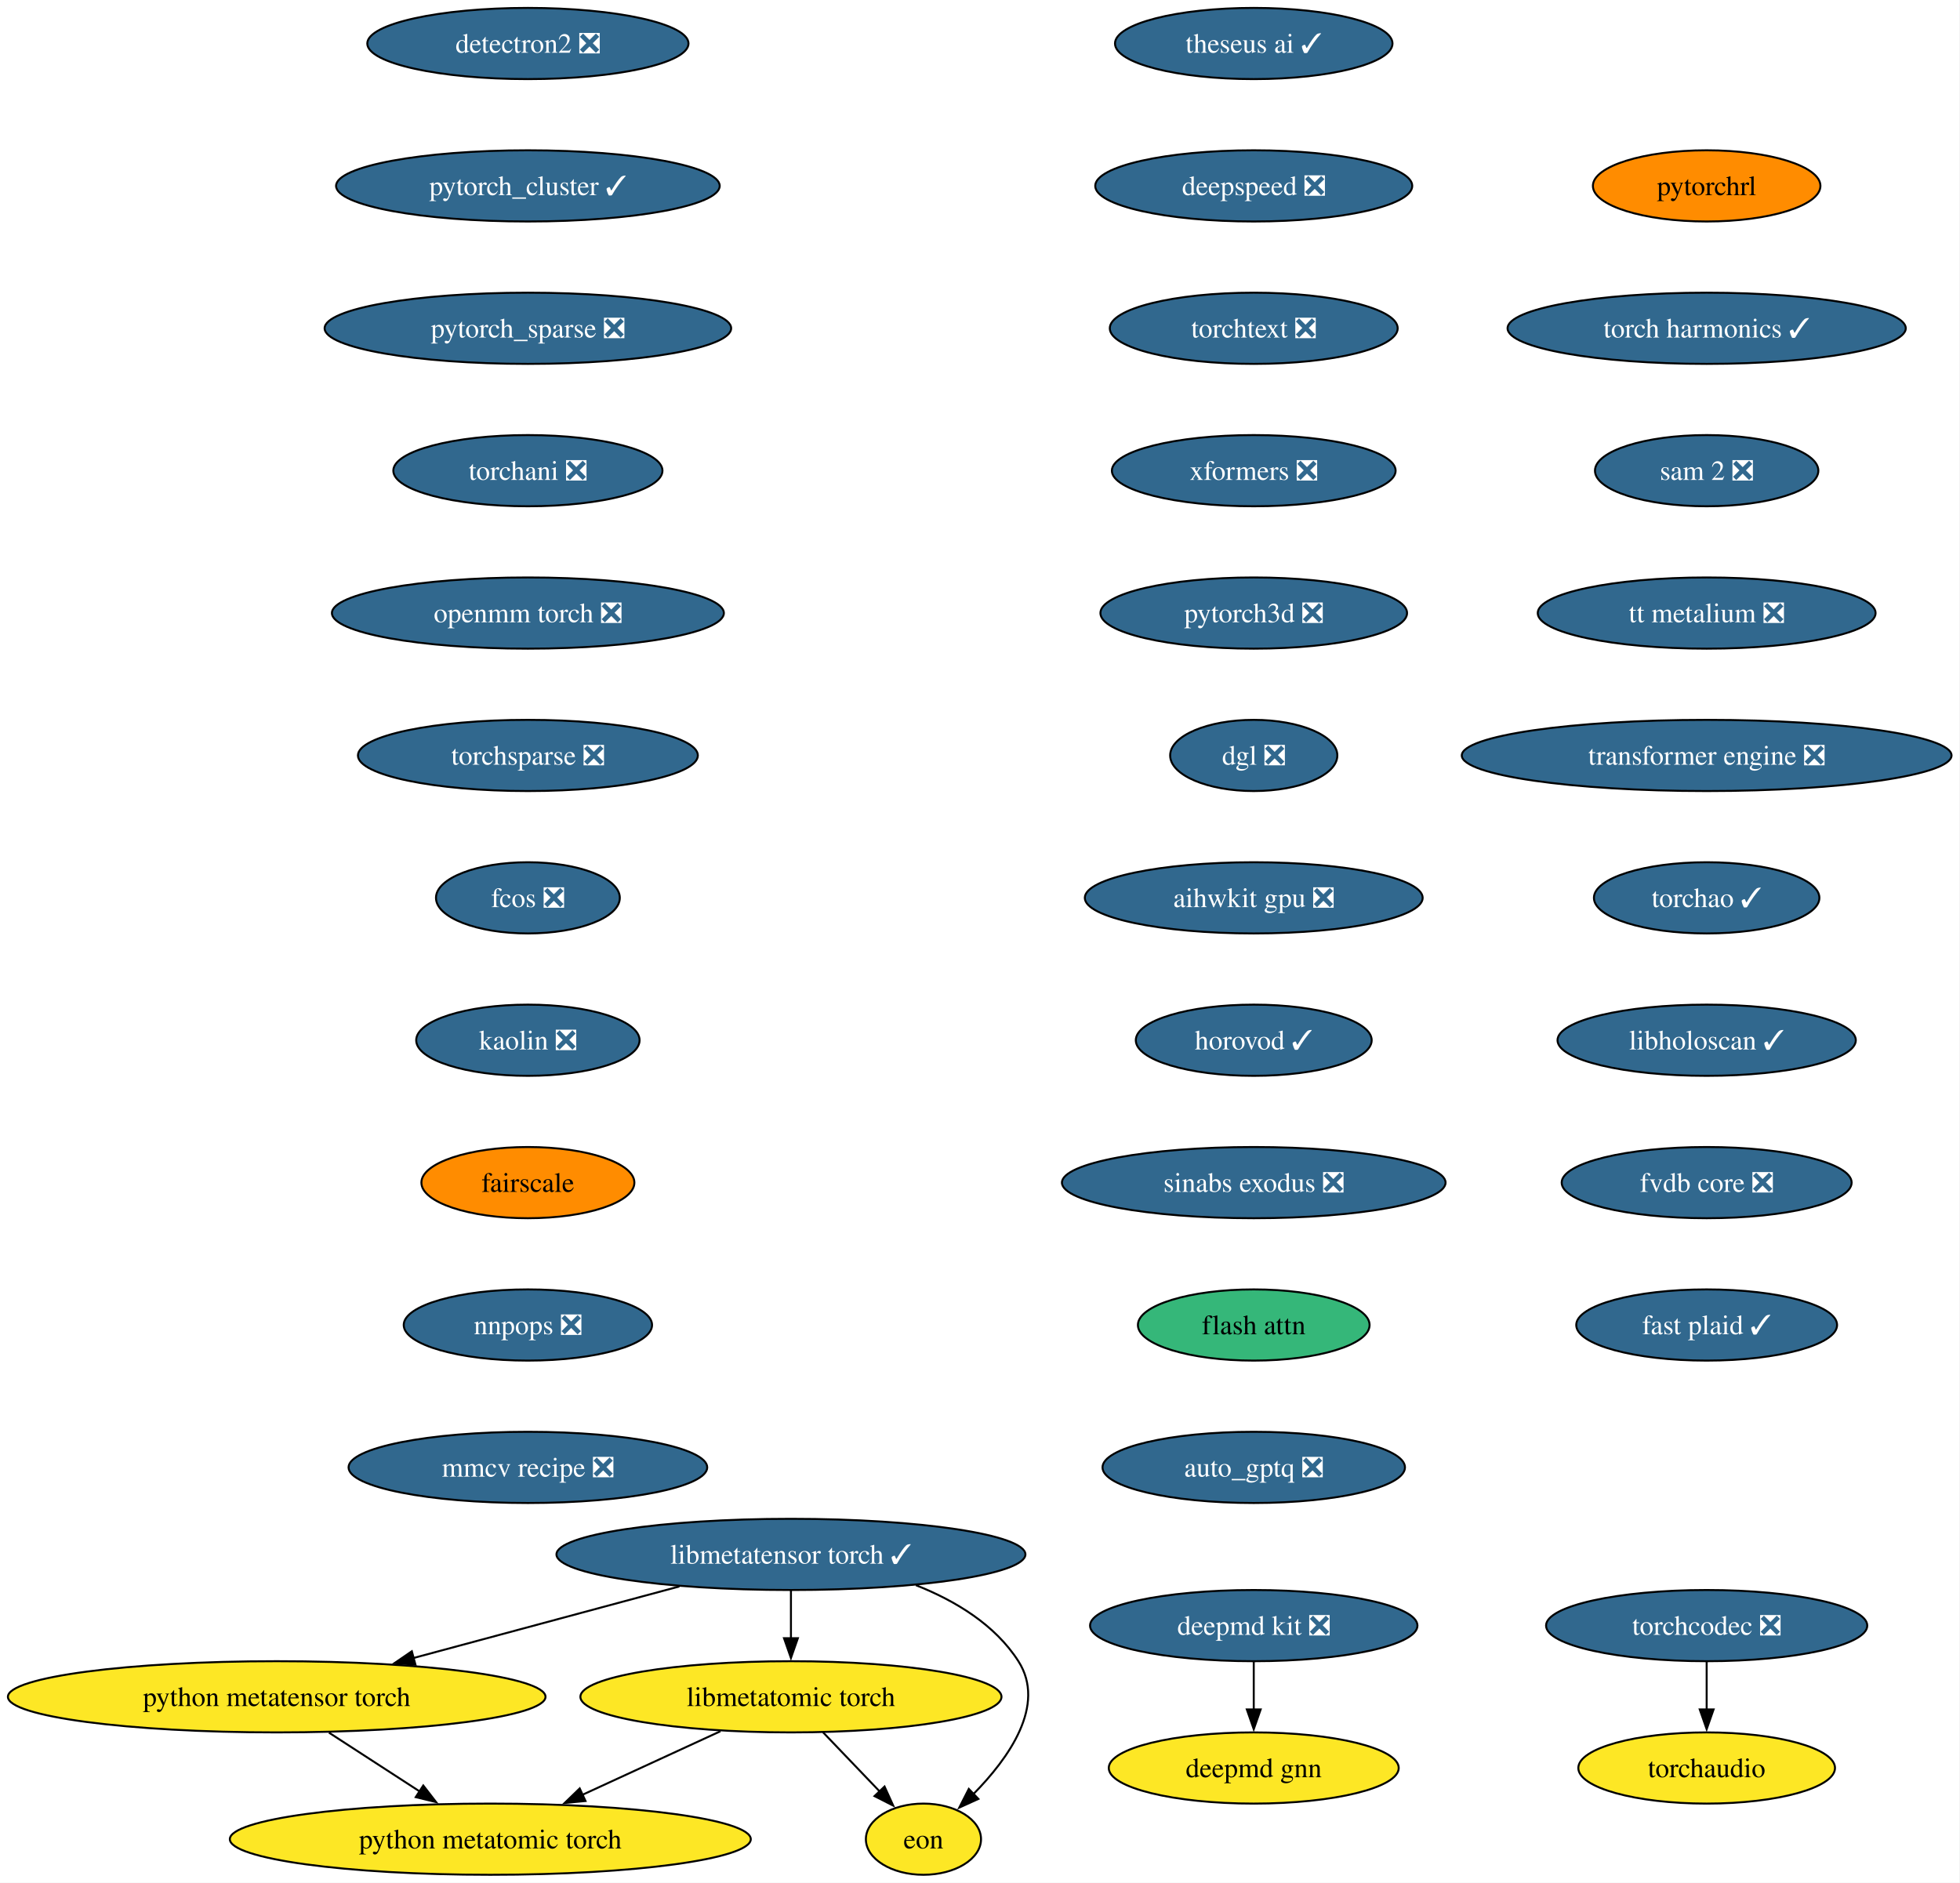
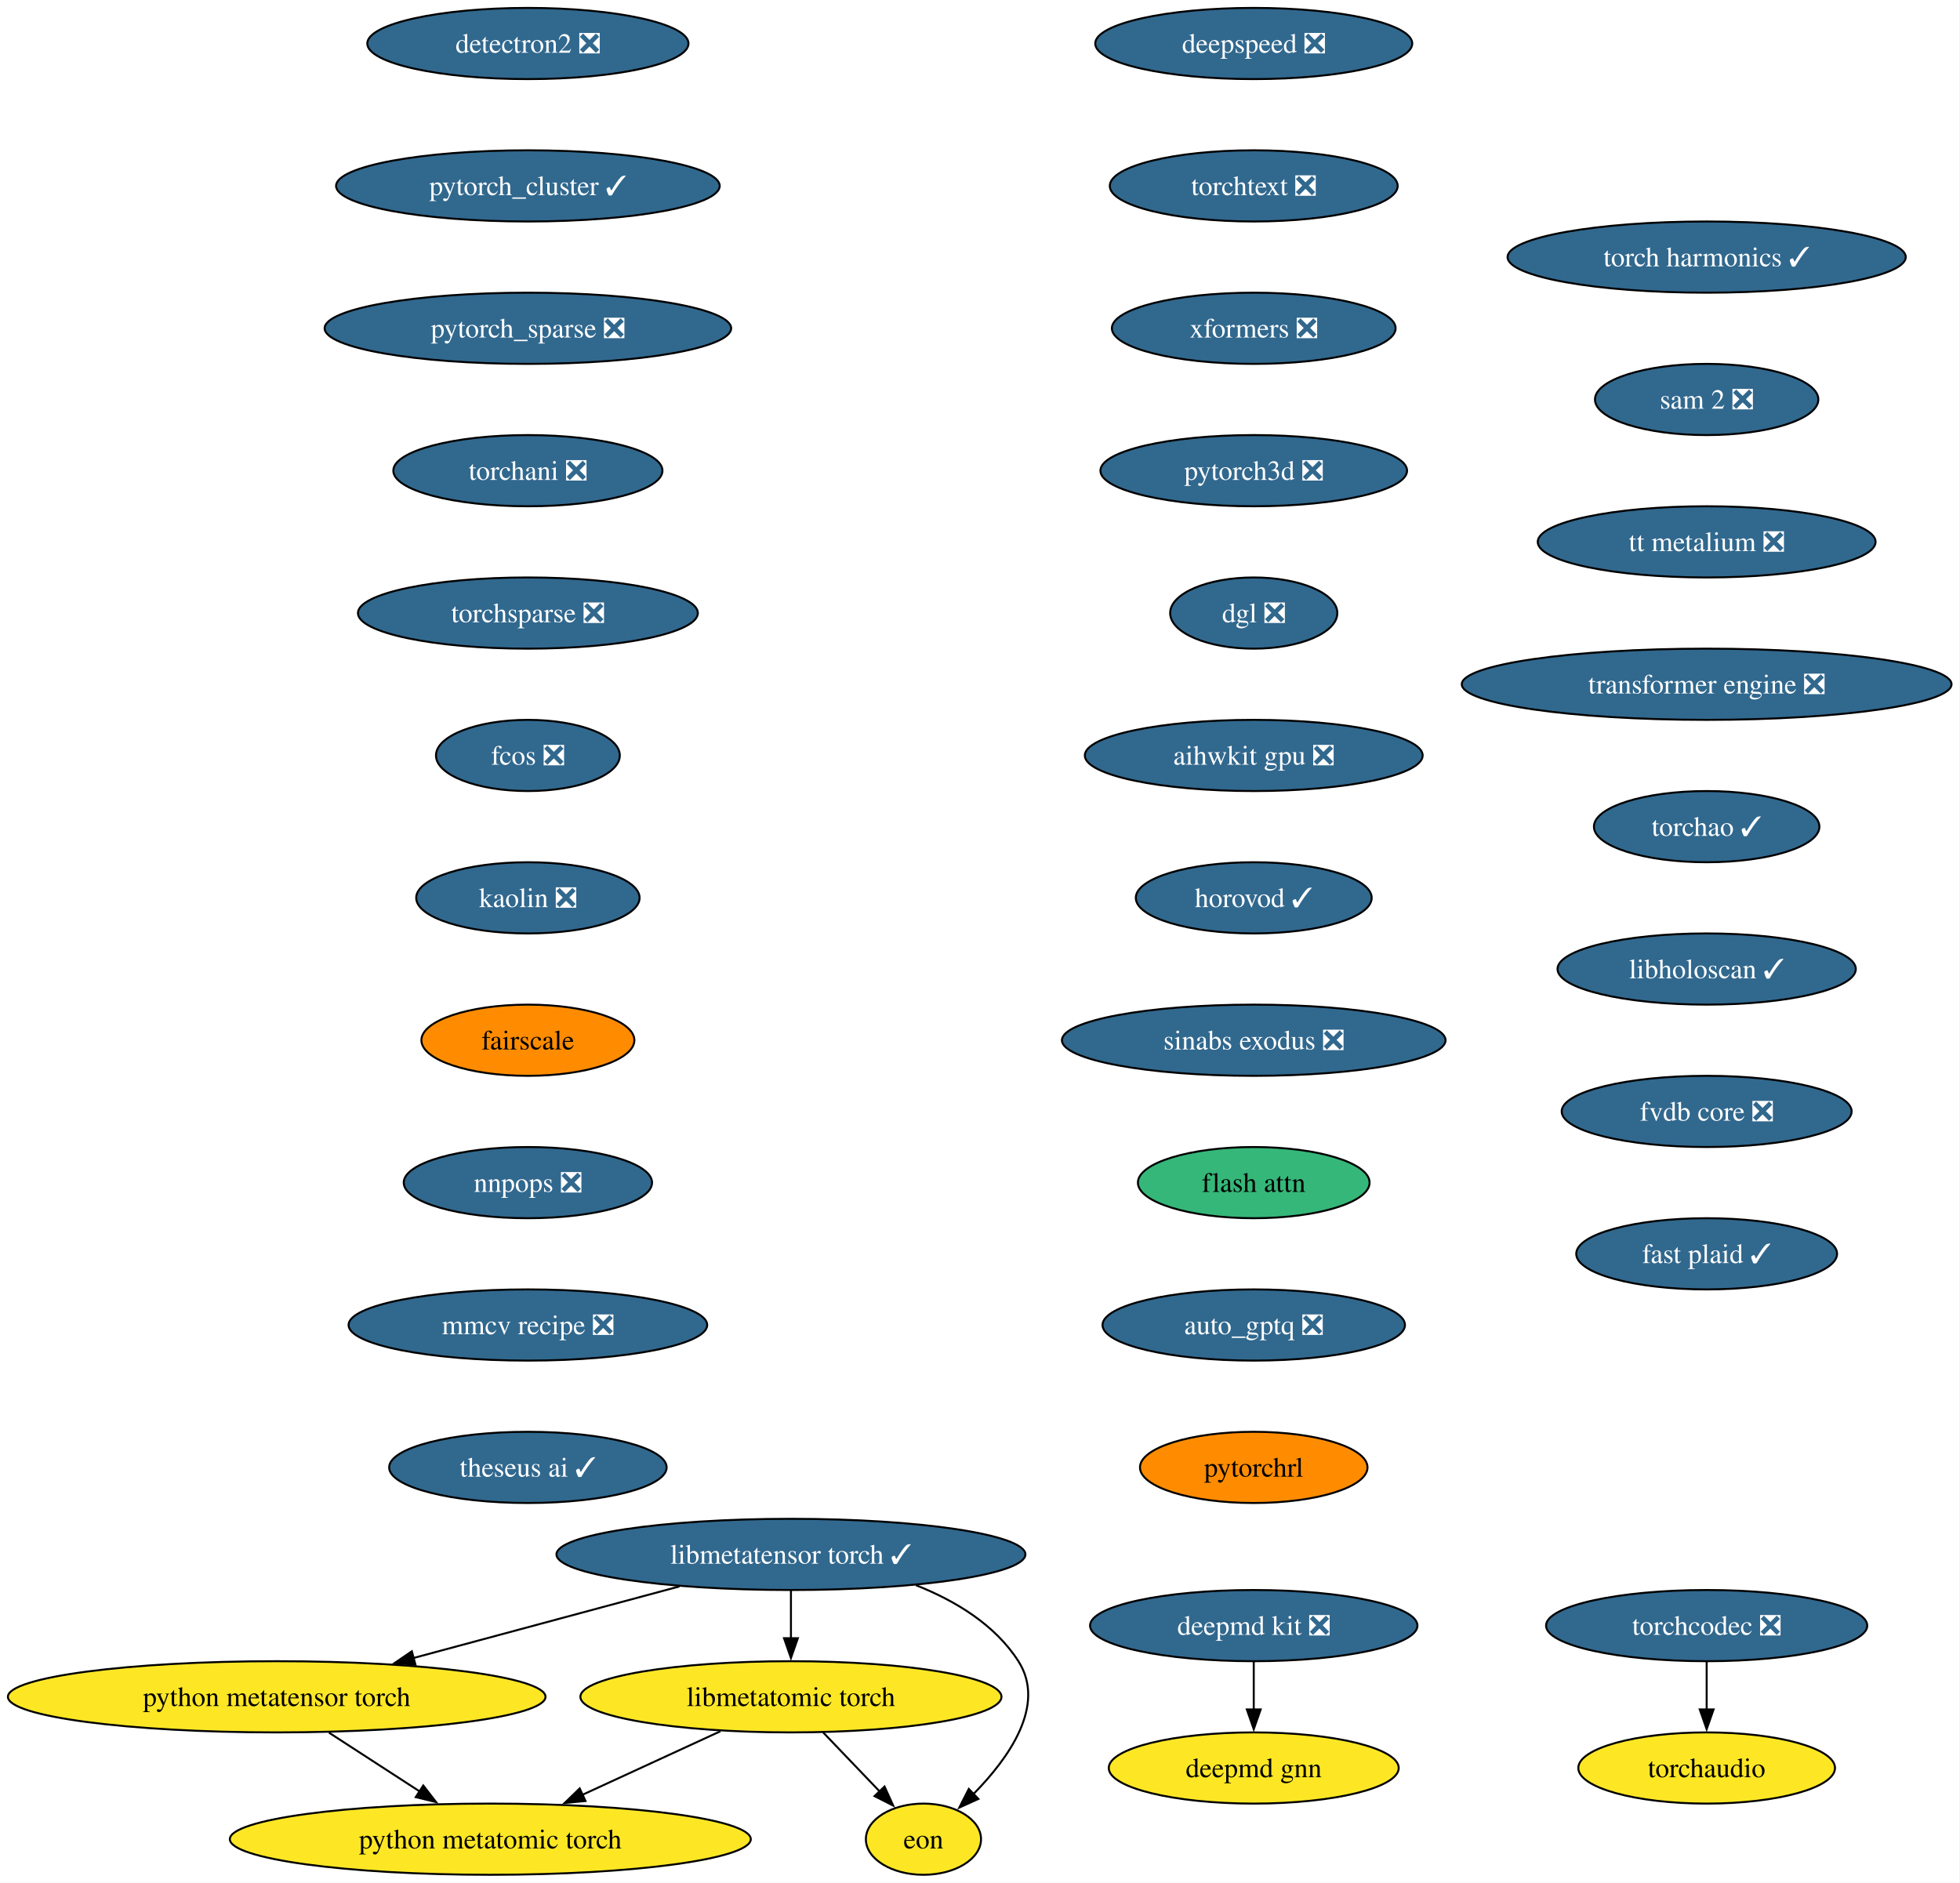
<svg xmlns="http://www.w3.org/2000/svg" xmlns:xlink="http://www.w3.org/1999/xlink" width="991pt" height="952pt" viewBox="0.00 0.00 991.00 952.00">
  <g id="graph0" class="graph" transform="scale(1 1) rotate(0) translate(4 948)">
    <polygon fill="white" stroke="none" points="-4,4 -4,-948 986.72,-948 986.72,4 -4,4" />
    <g id="node1" class="node">
      <g id="a_node1">
        <a xlink:href="https://github.com/conda-forge/deepmd-kit-feedstock/pull/134" xlink:title="deepmd kit ❎">
          <ellipse fill="#31688e" stroke="black" cx="629.91" cy="-126" rx="82.77" ry="18" />
          <text xml:space="preserve" text-anchor="middle" x="629.91" y="-121.33" font-family="Times,serif" font-size="14.00" fill="white">deepmd kit ❎</text>
        </a>
      </g>
    </g>
    <g id="node2" class="node">
      <g id="a_node2">
        <a xlink:href="https://github.com/conda-forge/deepmd-gnn-feedstock" xlink:title="deepmd gnn">
          <ellipse fill="#fde725" stroke="black" cx="629.91" cy="-54" rx="73.3" ry="18" />
          <text xml:space="preserve" text-anchor="middle" x="629.91" y="-49.33" font-family="Times,serif" font-size="14.00">deepmd gnn</text>
        </a>
      </g>
    </g>
    <g id="edge1" class="edge">
      <path fill="none" stroke="black" d="M629.91,-107.7C629.91,-100.41 629.91,-91.73 629.91,-83.54" />
      <polygon fill="black" stroke="black" points="633.41,-83.62 629.91,-73.62 626.41,-83.62 633.41,-83.62" />
    </g>
    <g id="node3" class="node">
      <g id="a_node3">
        <a xlink:href="https://github.com/conda-forge/detectron2-feedstock/pull/59" xlink:title="detectron2 ❎">
          <ellipse fill="#31688e" stroke="black" cx="262.91" cy="-926" rx="81.2" ry="18" />
          <text xml:space="preserve" text-anchor="middle" x="262.91" y="-921.33" font-family="Times,serif" font-size="14.00" fill="white">detectron2 ❎</text>
        </a>
      </g>
    </g>
    <g id="node4" class="node">
      <g id="a_node4">
        <a xlink:href="https://github.com/conda-forge/pytorch_cluster-feedstock/pull/69" xlink:title="pytorch_cluster ✓">
          <ellipse fill="#31688e" stroke="black" cx="262.91" cy="-854" rx="96.98" ry="18" />
          <text xml:space="preserve" text-anchor="middle" x="262.91" y="-849.33" font-family="Times,serif" font-size="14.00" fill="white">pytorch_cluster ✓</text>
        </a>
      </g>
    </g>
    <g id="node5" class="node">
      <g id="a_node5">
        <a xlink:href="https://github.com/conda-forge/pytorch_sparse-feedstock/pull/80" xlink:title="pytorch_sparse ❎">
          <ellipse fill="#31688e" stroke="black" cx="262.91" cy="-782" rx="102.77" ry="18" />
          <text xml:space="preserve" text-anchor="middle" x="262.91" y="-777.33" font-family="Times,serif" font-size="14.00" fill="white">pytorch_sparse ❎</text>
        </a>
      </g>
    </g>
    <g id="node6" class="node">
      <g id="a_node6">
        <a xlink:href="https://github.com/conda-forge/torchani-feedstock/pull/63" xlink:title="torchani ❎">
          <ellipse fill="#31688e" stroke="black" cx="262.91" cy="-710" rx="68.04" ry="18" />
          <text xml:space="preserve" text-anchor="middle" x="262.91" y="-705.33" font-family="Times,serif" font-size="14.00" fill="white">torchani ❎</text>
        </a>
      </g>
    </g>
    <g id="node7" class="node">
      <g id="a_node7">
-         <a xlink:href="https://github.com/conda-forge/openmm-torch-feedstock/pull/77" xlink:title="openmm torch ❎">
-           <ellipse fill="#31688e" stroke="black" cx="262.91" cy="-638" rx="99.08" ry="18" />
-           <text xml:space="preserve" text-anchor="middle" x="262.91" y="-633.33" font-family="Times,serif" font-size="14.00" fill="white">openmm torch ❎</text>
+         <a xlink:href="https://github.com/conda-forge/torchsparse-feedstock/pull/48" xlink:title="torchsparse ❎">
+           <ellipse fill="#31688e" stroke="black" cx="262.91" cy="-638" rx="85.93" ry="18" />
+           <text xml:space="preserve" text-anchor="middle" x="262.91" y="-633.33" font-family="Times,serif" font-size="14.00" fill="white">torchsparse ❎</text>
        </a>
      </g>
    </g>
    <g id="node8" class="node">
      <g id="a_node8">
-         <a xlink:href="https://github.com/conda-forge/torchsparse-feedstock/pull/48" xlink:title="torchsparse ❎">
-           <ellipse fill="#31688e" stroke="black" cx="262.91" cy="-566" rx="85.93" ry="18" />
-           <text xml:space="preserve" text-anchor="middle" x="262.91" y="-561.33" font-family="Times,serif" font-size="14.00" fill="white">torchsparse ❎</text>
+         <a xlink:href="https://github.com/conda-forge/fcos-feedstock/pull/32" xlink:title="fcos ❎">
+           <ellipse fill="#31688e" stroke="black" cx="262.91" cy="-566" rx="46.47" ry="18" />
+           <text xml:space="preserve" text-anchor="middle" x="262.91" y="-561.33" font-family="Times,serif" font-size="14.00" fill="white">fcos ❎</text>
        </a>
      </g>
    </g>
    <g id="node9" class="node">
      <g id="a_node9">
-         <a xlink:href="https://github.com/conda-forge/fcos-feedstock/pull/32" xlink:title="fcos ❎">
-           <ellipse fill="#31688e" stroke="black" cx="262.91" cy="-494" rx="46.47" ry="18" />
-           <text xml:space="preserve" text-anchor="middle" x="262.91" y="-489.32" font-family="Times,serif" font-size="14.00" fill="white">fcos ❎</text>
+         <a xlink:href="https://github.com/conda-forge/kaolin-feedstock/pull/50" xlink:title="kaolin ❎">
+           <ellipse fill="#31688e" stroke="black" cx="262.91" cy="-494" rx="56.47" ry="18" />
+           <text xml:space="preserve" text-anchor="middle" x="262.91" y="-489.32" font-family="Times,serif" font-size="14.00" fill="white">kaolin ❎</text>
        </a>
      </g>
    </g>
    <g id="node10" class="node">
      <g id="a_node10">
-         <a xlink:href="https://github.com/conda-forge/kaolin-feedstock/pull/50" xlink:title="kaolin ❎">
-           <ellipse fill="#31688e" stroke="black" cx="262.91" cy="-422" rx="56.47" ry="18" />
-           <text xml:space="preserve" text-anchor="middle" x="262.91" y="-417.32" font-family="Times,serif" font-size="14.00" fill="white">kaolin ❎</text>
+         <a xlink:href="https://github.com/conda-forge/fairscale-feedstock" xlink:title="fairscale">
+           <ellipse fill="#ff8c00" stroke="black" cx="262.91" cy="-422" rx="53.84" ry="18" />
+           <text xml:space="preserve" text-anchor="middle" x="262.91" y="-417.32" font-family="Times,serif" font-size="14.00">fairscale</text>
        </a>
      </g>
    </g>
    <g id="node11" class="node">
      <g id="a_node11">
-         <a xlink:href="https://github.com/conda-forge/fairscale-feedstock" xlink:title="fairscale">
-           <ellipse fill="#ff8c00" stroke="black" cx="262.91" cy="-350" rx="53.84" ry="18" />
-           <text xml:space="preserve" text-anchor="middle" x="262.91" y="-345.32" font-family="Times,serif" font-size="14.00">fairscale</text>
+         <a xlink:href="https://github.com/conda-forge/nnpops-feedstock/pull/57" xlink:title="nnpops ❎">
+           <ellipse fill="#31688e" stroke="black" cx="262.91" cy="-350" rx="62.78" ry="18" />
+           <text xml:space="preserve" text-anchor="middle" x="262.91" y="-345.32" font-family="Times,serif" font-size="14.00" fill="white">nnpops ❎</text>
        </a>
      </g>
    </g>
    <g id="node12" class="node">
      <g id="a_node12">
-         <a xlink:href="https://github.com/conda-forge/nnpops-feedstock/pull/57" xlink:title="nnpops ❎">
-           <ellipse fill="#31688e" stroke="black" cx="262.91" cy="-278" rx="62.78" ry="18" />
-           <text xml:space="preserve" text-anchor="middle" x="262.91" y="-273.32" font-family="Times,serif" font-size="14.00" fill="white">nnpops ❎</text>
+         <a xlink:href="https://github.com/conda-forge/mmcv-recipe-feedstock/pull/52" xlink:title="mmcv recipe ❎">
+           <ellipse fill="#31688e" stroke="black" cx="262.91" cy="-278" rx="90.67" ry="18" />
+           <text xml:space="preserve" text-anchor="middle" x="262.91" y="-273.32" font-family="Times,serif" font-size="14.00" fill="white">mmcv recipe ❎</text>
        </a>
      </g>
    </g>
    <g id="node13" class="node">
      <g id="a_node13">
-         <a xlink:href="https://github.com/conda-forge/mmcv-recipe-feedstock/pull/52" xlink:title="mmcv recipe ❎">
-           <ellipse fill="#31688e" stroke="black" cx="262.91" cy="-206" rx="90.67" ry="18" />
-           <text xml:space="preserve" text-anchor="middle" x="262.91" y="-201.32" font-family="Times,serif" font-size="14.00" fill="white">mmcv recipe ❎</text>
+         <a xlink:href="https://github.com/conda-forge/theseus-ai-feedstock/pull/35" xlink:title="theseus ai ✓">
+           <ellipse fill="#31688e" stroke="black" cx="262.91" cy="-206" rx="70.15" ry="18" />
+           <text xml:space="preserve" text-anchor="middle" x="262.91" y="-201.32" font-family="Times,serif" font-size="14.00" fill="white">theseus ai ✓</text>
        </a>
      </g>
    </g>
    <g id="node14" class="node">
      <g id="a_node14">
-         <a xlink:href="https://github.com/conda-forge/theseus-ai-feedstock/pull/35" xlink:title="theseus ai ✓">
-           <ellipse fill="#31688e" stroke="black" cx="629.91" cy="-926" rx="70.15" ry="18" />
-           <text xml:space="preserve" text-anchor="middle" x="629.91" y="-921.33" font-family="Times,serif" font-size="14.00" fill="white">theseus ai ✓</text>
+         <a xlink:href="https://github.com/conda-forge/deepspeed-feedstock/pull/122" xlink:title="deepspeed ❎">
+           <ellipse fill="#31688e" stroke="black" cx="629.91" cy="-926" rx="80.14" ry="18" />
+           <text xml:space="preserve" text-anchor="middle" x="629.91" y="-921.33" font-family="Times,serif" font-size="14.00" fill="white">deepspeed ❎</text>
        </a>
      </g>
    </g>
    <g id="node15" class="node">
      <g id="a_node15">
-         <a xlink:href="https://github.com/conda-forge/deepspeed-feedstock/pull/122" xlink:title="deepspeed ❎">
-           <ellipse fill="#31688e" stroke="black" cx="629.91" cy="-854" rx="80.14" ry="18" />
-           <text xml:space="preserve" text-anchor="middle" x="629.91" y="-849.33" font-family="Times,serif" font-size="14.00" fill="white">deepspeed ❎</text>
+         <a xlink:href="https://github.com/conda-forge/torchtext-feedstock/pull/40" xlink:title="torchtext ❎">
+           <ellipse fill="#31688e" stroke="black" cx="629.91" cy="-854" rx="72.78" ry="18" />
+           <text xml:space="preserve" text-anchor="middle" x="629.91" y="-849.33" font-family="Times,serif" font-size="14.00" fill="white">torchtext ❎</text>
        </a>
      </g>
    </g>
    <g id="node16" class="node">
      <g id="a_node16">
-         <a xlink:href="https://github.com/conda-forge/torchtext-feedstock/pull/40" xlink:title="torchtext ❎">
-           <ellipse fill="#31688e" stroke="black" cx="629.91" cy="-782" rx="72.78" ry="18" />
-           <text xml:space="preserve" text-anchor="middle" x="629.91" y="-777.33" font-family="Times,serif" font-size="14.00" fill="white">torchtext ❎</text>
+         <a xlink:href="https://github.com/conda-forge/xformers-feedstock/pull/73" xlink:title="xformers ❎">
+           <ellipse fill="#31688e" stroke="black" cx="629.91" cy="-782" rx="71.73" ry="18" />
+           <text xml:space="preserve" text-anchor="middle" x="629.91" y="-777.33" font-family="Times,serif" font-size="14.00" fill="white">xformers ❎</text>
        </a>
      </g>
    </g>
    <g id="node17" class="node">
      <g id="a_node17">
-         <a xlink:href="https://github.com/conda-forge/xformers-feedstock/pull/73" xlink:title="xformers ❎">
-           <ellipse fill="#31688e" stroke="black" cx="629.91" cy="-710" rx="71.73" ry="18" />
-           <text xml:space="preserve" text-anchor="middle" x="629.91" y="-705.33" font-family="Times,serif" font-size="14.00" fill="white">xformers ❎</text>
+         <a xlink:href="https://github.com/conda-forge/pytorch3d-feedstock/pull/38" xlink:title="pytorch3d ❎">
+           <ellipse fill="#31688e" stroke="black" cx="629.91" cy="-710" rx="77.52" ry="18" />
+           <text xml:space="preserve" text-anchor="middle" x="629.91" y="-705.33" font-family="Times,serif" font-size="14.00" fill="white">pytorch3d ❎</text>
        </a>
      </g>
    </g>
    <g id="node18" class="node">
      <g id="a_node18">
-         <a xlink:href="https://github.com/conda-forge/pytorch3d-feedstock/pull/38" xlink:title="pytorch3d ❎">
-           <ellipse fill="#31688e" stroke="black" cx="629.91" cy="-638" rx="77.52" ry="18" />
-           <text xml:space="preserve" text-anchor="middle" x="629.91" y="-633.33" font-family="Times,serif" font-size="14.00" fill="white">pytorch3d ❎</text>
+         <a xlink:href="https://github.com/conda-forge/dgl-feedstock/pull/67" xlink:title="dgl ❎">
+           <ellipse fill="#31688e" stroke="black" cx="629.91" cy="-638" rx="42.26" ry="18" />
+           <text xml:space="preserve" text-anchor="middle" x="629.91" y="-633.33" font-family="Times,serif" font-size="14.00" fill="white">dgl ❎</text>
        </a>
      </g>
    </g>
    <g id="node19" class="node">
      <g id="a_node19">
-         <a xlink:href="https://github.com/conda-forge/dgl-feedstock/pull/67" xlink:title="dgl ❎">
-           <ellipse fill="#31688e" stroke="black" cx="629.91" cy="-566" rx="42.26" ry="18" />
-           <text xml:space="preserve" text-anchor="middle" x="629.91" y="-561.33" font-family="Times,serif" font-size="14.00" fill="white">dgl ❎</text>
+         <a xlink:href="https://github.com/conda-forge/aihwkit-gpu-feedstock/pull/36" xlink:title="aihwkit gpu ❎">
+           <ellipse fill="#31688e" stroke="black" cx="629.91" cy="-566" rx="85.41" ry="18" />
+           <text xml:space="preserve" text-anchor="middle" x="629.91" y="-561.33" font-family="Times,serif" font-size="14.00" fill="white">aihwkit gpu ❎</text>
        </a>
      </g>
    </g>
    <g id="node20" class="node">
      <g id="a_node20">
-         <a xlink:href="https://github.com/conda-forge/aihwkit-gpu-feedstock/pull/36" xlink:title="aihwkit gpu ❎">
-           <ellipse fill="#31688e" stroke="black" cx="629.91" cy="-494" rx="85.41" ry="18" />
-           <text xml:space="preserve" text-anchor="middle" x="629.91" y="-489.32" font-family="Times,serif" font-size="14.00" fill="white">aihwkit gpu ❎</text>
+         <a xlink:href="https://github.com/conda-forge/horovod-feedstock/pull/47" xlink:title="horovod ✓">
+           <ellipse fill="#31688e" stroke="black" cx="629.91" cy="-494" rx="59.63" ry="18" />
+           <text xml:space="preserve" text-anchor="middle" x="629.91" y="-489.32" font-family="Times,serif" font-size="14.00" fill="white">horovod ✓</text>
        </a>
      </g>
    </g>
    <g id="node21" class="node">
      <g id="a_node21">
-         <a xlink:href="https://github.com/conda-forge/horovod-feedstock/pull/47" xlink:title="horovod ✓">
-           <ellipse fill="#31688e" stroke="black" cx="629.91" cy="-422" rx="59.63" ry="18" />
-           <text xml:space="preserve" text-anchor="middle" x="629.91" y="-417.32" font-family="Times,serif" font-size="14.00" fill="white">horovod ✓</text>
+         <a xlink:href="https://github.com/conda-forge/sinabs-exodus-feedstock/pull/27" xlink:title="sinabs exodus ❎">
+           <ellipse fill="#31688e" stroke="black" cx="629.91" cy="-422" rx="96.98" ry="18" />
+           <text xml:space="preserve" text-anchor="middle" x="629.91" y="-417.32" font-family="Times,serif" font-size="14.00" fill="white">sinabs exodus ❎</text>
        </a>
      </g>
    </g>
    <g id="node22" class="node">
      <g id="a_node22">
-         <a xlink:href="https://github.com/conda-forge/sinabs-exodus-feedstock/pull/27" xlink:title="sinabs exodus ❎">
-           <ellipse fill="#31688e" stroke="black" cx="629.91" cy="-350" rx="96.98" ry="18" />
-           <text xml:space="preserve" text-anchor="middle" x="629.91" y="-345.32" font-family="Times,serif" font-size="14.00" fill="white">sinabs exodus ❎</text>
+         <a xlink:href="https://github.com/conda-forge/flash-attn-feedstock" xlink:title="flash attn">
+           <ellipse fill="#35b779" stroke="black" cx="629.91" cy="-350" rx="58.57" ry="18" />
+           <text xml:space="preserve" text-anchor="middle" x="629.91" y="-345.32" font-family="Times,serif" font-size="14.00">flash attn</text>
        </a>
      </g>
    </g>
    <g id="node23" class="node">
      <g id="a_node23">
-         <a xlink:href="https://github.com/conda-forge/flash-attn-feedstock" xlink:title="flash attn">
-           <ellipse fill="#35b779" stroke="black" cx="629.91" cy="-278" rx="58.57" ry="18" />
-           <text xml:space="preserve" text-anchor="middle" x="629.91" y="-273.32" font-family="Times,serif" font-size="14.00">flash attn</text>
+         <a xlink:href="https://github.com/conda-forge/auto_gptq-feedstock/pull/24" xlink:title="auto_gptq ❎">
+           <ellipse fill="#31688e" stroke="black" cx="629.91" cy="-278" rx="76.46" ry="18" />
+           <text xml:space="preserve" text-anchor="middle" x="629.91" y="-273.32" font-family="Times,serif" font-size="14.00" fill="white">auto_gptq ❎</text>
        </a>
      </g>
    </g>
    <g id="node24" class="node">
      <g id="a_node24">
-         <a xlink:href="https://github.com/conda-forge/auto_gptq-feedstock/pull/24" xlink:title="auto_gptq ❎">
-           <ellipse fill="#31688e" stroke="black" cx="629.91" cy="-206" rx="76.46" ry="18" />
-           <text xml:space="preserve" text-anchor="middle" x="629.91" y="-201.32" font-family="Times,serif" font-size="14.00" fill="white">auto_gptq ❎</text>
+         <a xlink:href="https://github.com/conda-forge/pytorchrl-feedstock" xlink:title="pytorchrl">
+           <ellipse fill="#ff8c00" stroke="black" cx="629.91" cy="-206" rx="57.52" ry="18" />
+           <text xml:space="preserve" text-anchor="middle" x="629.91" y="-201.32" font-family="Times,serif" font-size="14.00">pytorchrl</text>
        </a>
      </g>
    </g>
    <g id="node25" class="node">
      <g id="a_node25">
        <a xlink:href="https://github.com/conda-forge/libmetatensor-torch-feedstock/pull/41" xlink:title="libmetatensor torch ✓">
          <ellipse fill="#31688e" stroke="black" cx="395.91" cy="-162" rx="118.55" ry="18" />
          <text xml:space="preserve" text-anchor="middle" x="395.91" y="-157.32" font-family="Times,serif" font-size="14.00" fill="white">libmetatensor torch ✓</text>
        </a>
      </g>
    </g>
    <g id="node26" class="node">
      <g id="a_node26">
        <a xlink:href="https://github.com/conda-forge/python-metatensor-torch-feedstock" xlink:title="python metatensor torch">
          <ellipse fill="#fde725" stroke="black" cx="135.91" cy="-90" rx="135.91" ry="18" />
          <text xml:space="preserve" text-anchor="middle" x="135.91" y="-85.33" font-family="Times,serif" font-size="14.00">python metatensor torch</text>
        </a>
      </g>
    </g>
    <g id="edge22" class="edge">
      <path fill="none" stroke="black" d="M339.5,-145.81C300.01,-135.18 247.02,-120.91 205,-109.6" />
      <polygon fill="black" stroke="black" points="206.05,-106.26 195.48,-107.04 204.23,-113.02 206.05,-106.26" />
    </g>
    <g id="node27" class="node">
      <g id="a_node27">
        <a xlink:href="https://github.com/conda-forge/libmetatomic-torch-feedstock" xlink:title="libmetatomic torch">
          <ellipse fill="#fde725" stroke="black" cx="395.91" cy="-90" rx="106.45" ry="18" />
          <text xml:space="preserve" text-anchor="middle" x="395.91" y="-85.33" font-family="Times,serif" font-size="14.00">libmetatomic torch</text>
        </a>
      </g>
    </g>
    <g id="edge23" class="edge">
      <path fill="none" stroke="black" d="M395.91,-143.7C395.91,-136.41 395.91,-127.73 395.91,-119.54" />
      <polygon fill="black" stroke="black" points="399.41,-119.62 395.91,-109.62 392.41,-119.62 399.41,-119.62" />
    </g>
    <g id="node28" class="node">
      <g id="a_node28">
        <a xlink:href="https://github.com/conda-forge/eon-feedstock" xlink:title="eon">
          <ellipse fill="#fde725" stroke="black" cx="462.91" cy="-18" rx="29.11" ry="18" />
          <text xml:space="preserve" text-anchor="middle" x="462.91" y="-13.32" font-family="Times,serif" font-size="14.00">eon</text>
        </a>
      </g>
    </g>
    <g id="edge24" class="edge">
      <path fill="none" stroke="black" d="M459.08,-146.45C479.12,-138.53 499.12,-126.42 510.91,-108 525.11,-85.82 506.18,-59.07 488.08,-40.72" />
      <polygon fill="black" stroke="black" points="490.68,-38.37 481.03,-33.98 485.84,-43.42 490.68,-38.37" />
    </g>
    <g id="node29" class="node">
      <g id="a_node29">
        <a xlink:href="https://github.com/conda-forge/python-metatomic-torch-feedstock" xlink:title="python metatomic torch">
          <ellipse fill="#fde725" stroke="black" cx="243.91" cy="-18" rx="131.7" ry="18" />
          <text xml:space="preserve" text-anchor="middle" x="243.91" y="-13.32" font-family="Times,serif" font-size="14.00">python metatomic torch</text>
        </a>
      </g>
    </g>
    <g id="edge25" class="edge">
      <path fill="none" stroke="black" d="M162.33,-71.88C176.16,-62.91 193.29,-51.81 208.28,-42.09" />
      <polygon fill="black" stroke="black" points="210.01,-45.15 216.49,-36.77 206.2,-39.27 210.01,-45.15" />
    </g>
    <g id="edge26" class="edge">
      <path fill="none" stroke="black" d="M412.13,-72.05C420.76,-63.04 431.49,-51.83 440.86,-42.04" />
      <polygon fill="black" stroke="black" points="443.23,-44.63 447.62,-34.98 438.17,-39.79 443.23,-44.63" />
    </g>
    <g id="edge27" class="edge">
      <path fill="none" stroke="black" d="M360.27,-72.59C339.44,-62.99 312.91,-50.78 290.45,-40.43" />
      <polygon fill="black" stroke="black" points="292.04,-37.31 281.49,-36.31 289.11,-43.67 292.04,-37.31" />
    </g>
    <g id="node30" class="node">
      <g id="a_node30">
-         <a xlink:href="https://github.com/conda-forge/pytorchrl-feedstock" xlink:title="pytorchrl">
-           <ellipse fill="#ff8c00" stroke="black" cx="858.91" cy="-854" rx="57.52" ry="18" />
-           <text xml:space="preserve" text-anchor="middle" x="858.91" y="-849.33" font-family="Times,serif" font-size="14.00">pytorchrl</text>
+         <a xlink:href="https://github.com/conda-forge/torch-harmonics-feedstock/pull/27" xlink:title="torch harmonics ✓">
+           <ellipse fill="#31688e" stroke="black" cx="858.91" cy="-818" rx="100.66" ry="18" />
+           <text xml:space="preserve" text-anchor="middle" x="858.91" y="-813.33" font-family="Times,serif" font-size="14.00" fill="white">torch harmonics ✓</text>
        </a>
      </g>
    </g>
    <g id="node31" class="node">
      <g id="a_node31">
-         <a xlink:href="https://github.com/conda-forge/torch-harmonics-feedstock/pull/27" xlink:title="torch harmonics ✓">
-           <ellipse fill="#31688e" stroke="black" cx="858.91" cy="-782" rx="100.66" ry="18" />
-           <text xml:space="preserve" text-anchor="middle" x="858.91" y="-777.33" font-family="Times,serif" font-size="14.00" fill="white">torch harmonics ✓</text>
+         <a xlink:href="https://github.com/conda-forge/sam-2-feedstock/pull/40" xlink:title="sam 2 ❎">
+           <ellipse fill="#31688e" stroke="black" cx="858.91" cy="-746" rx="56.47" ry="18" />
+           <text xml:space="preserve" text-anchor="middle" x="858.91" y="-741.33" font-family="Times,serif" font-size="14.00" fill="white">sam 2 ❎</text>
+         </a>
+       </g>
+     </g>
+     <g id="node33" class="node">
+       <g id="a_node33">
+         <a xlink:href="https://github.com/conda-forge/tt-metalium-feedstock/pull/24" xlink:title="tt metalium ❎">
+           <ellipse fill="#31688e" stroke="black" cx="858.91" cy="-674" rx="85.41" ry="18" />
+           <text xml:space="preserve" text-anchor="middle" x="858.91" y="-669.33" font-family="Times,serif" font-size="14.00" fill="white">tt metalium ❎</text>
        </a>
      </g>
    </g>
    <g id="node32" class="node">
      <g id="a_node32">
-         <a xlink:href="https://github.com/conda-forge/sam-2-feedstock/pull/40" xlink:title="sam 2 ❎">
-           <ellipse fill="#31688e" stroke="black" cx="858.91" cy="-710" rx="56.47" ry="18" />
-           <text xml:space="preserve" text-anchor="middle" x="858.91" y="-705.33" font-family="Times,serif" font-size="14.00" fill="white">sam 2 ❎</text>
-         </a>
-       </g>
-     </g>
-     <g id="node34" class="node">
-       <g id="a_node34">
-         <a xlink:href="https://github.com/conda-forge/tt-metalium-feedstock/pull/24" xlink:title="tt metalium ❎">
-           <ellipse fill="#31688e" stroke="black" cx="858.91" cy="-638" rx="85.41" ry="18" />
-           <text xml:space="preserve" text-anchor="middle" x="858.91" y="-633.33" font-family="Times,serif" font-size="14.00" fill="white">tt metalium ❎</text>
-         </a>
-       </g>
-     </g>
-     <g id="node33" class="node">
-       <g id="a_node33">
        <a xlink:href="https://github.com/conda-forge/torchaudio-feedstock" xlink:title="torchaudio">
          <ellipse fill="#fde725" stroke="black" cx="858.91" cy="-54" rx="64.89" ry="18" />
          <text xml:space="preserve" text-anchor="middle" x="858.91" y="-49.33" font-family="Times,serif" font-size="14.00">torchaudio</text>
        </a>
      </g>
    </g>
+     <g id="node34" class="node">
+       <g id="a_node34">
+         <a xlink:href="https://github.com/conda-forge/transformer-engine-feedstock/pull/41" xlink:title="transformer engine ❎">
+           <ellipse fill="#31688e" stroke="black" cx="858.91" cy="-602" rx="123.81" ry="18" />
+           <text xml:space="preserve" text-anchor="middle" x="858.91" y="-597.33" font-family="Times,serif" font-size="14.00" fill="white">transformer engine ❎</text>
+         </a>
+       </g>
+     </g>
+     <g id="node36" class="node">
+       <g id="a_node36">
+         <a xlink:href="https://github.com/conda-forge/torchao-feedstock/pull/17" xlink:title="torchao ✓">
+           <ellipse fill="#31688e" stroke="black" cx="858.91" cy="-530" rx="57" ry="18" />
+           <text xml:space="preserve" text-anchor="middle" x="858.91" y="-525.33" font-family="Times,serif" font-size="14.00" fill="white">torchao ✓</text>
+         </a>
+       </g>
+     </g>
    <g id="node35" class="node">
      <g id="a_node35">
-         <a xlink:href="https://github.com/conda-forge/transformer-engine-feedstock/pull/41" xlink:title="transformer engine ❎">
-           <ellipse fill="#31688e" stroke="black" cx="858.91" cy="-566" rx="123.81" ry="18" />
-           <text xml:space="preserve" text-anchor="middle" x="858.91" y="-561.33" font-family="Times,serif" font-size="14.00" fill="white">transformer engine ❎</text>
-         </a>
-       </g>
-     </g>
-     <g id="node37" class="node">
-       <g id="a_node37">
-         <a xlink:href="https://github.com/conda-forge/torchao-feedstock/pull/17" xlink:title="torchao ✓">
-           <ellipse fill="#31688e" stroke="black" cx="858.91" cy="-494" rx="57" ry="18" />
-           <text xml:space="preserve" text-anchor="middle" x="858.91" y="-489.32" font-family="Times,serif" font-size="14.00" fill="white">torchao ✓</text>
-         </a>
-       </g>
-     </g>
-     <g id="node36" class="node">
-       <g id="a_node36">
        <a xlink:href="https://github.com/conda-forge/torchcodec-feedstock/pull/70" xlink:title="torchcodec ❎">
          <ellipse fill="#31688e" stroke="black" cx="858.91" cy="-126" rx="81.2" ry="18" />
          <text xml:space="preserve" text-anchor="middle" x="858.91" y="-121.33" font-family="Times,serif" font-size="14.00" fill="white">torchcodec ❎</text>
        </a>
      </g>
    </g>
-     <g id="edge32" class="edge">
+     <g id="edge31" class="edge">
      <path fill="none" stroke="black" d="M858.91,-107.7C858.91,-100.41 858.91,-91.73 858.91,-83.54" />
      <polygon fill="black" stroke="black" points="862.41,-83.62 858.91,-73.62 855.41,-83.62 862.41,-83.62" />
    </g>
+     <g id="node37" class="node">
+       <g id="a_node37">
+         <a xlink:href="https://github.com/conda-forge/libholoscan-feedstock/pull/14" xlink:title="libholoscan ✓">
+           <ellipse fill="#31688e" stroke="black" cx="858.91" cy="-458" rx="75.41" ry="18" />
+           <text xml:space="preserve" text-anchor="middle" x="858.91" y="-453.32" font-family="Times,serif" font-size="14.00" fill="white">libholoscan ✓</text>
+         </a>
+       </g>
+     </g>
    <g id="node38" class="node">
      <g id="a_node38">
-         <a xlink:href="https://github.com/conda-forge/libholoscan-feedstock/pull/14" xlink:title="libholoscan ✓">
-           <ellipse fill="#31688e" stroke="black" cx="858.91" cy="-422" rx="75.41" ry="18" />
-           <text xml:space="preserve" text-anchor="middle" x="858.91" y="-417.32" font-family="Times,serif" font-size="14.00" fill="white">libholoscan ✓</text>
+         <a xlink:href="https://github.com/conda-forge/fvdb-core-feedstock/pull/35" xlink:title="fvdb core ❎">
+           <ellipse fill="#31688e" stroke="black" cx="858.91" cy="-386" rx="73.3" ry="18" />
+           <text xml:space="preserve" text-anchor="middle" x="858.91" y="-381.32" font-family="Times,serif" font-size="14.00" fill="white">fvdb core ❎</text>
        </a>
      </g>
    </g>
    <g id="node39" class="node">
      <g id="a_node39">
-         <a xlink:href="https://github.com/conda-forge/fvdb-core-feedstock/pull/35" xlink:title="fvdb core ❎">
-           <ellipse fill="#31688e" stroke="black" cx="858.91" cy="-350" rx="73.3" ry="18" />
-           <text xml:space="preserve" text-anchor="middle" x="858.91" y="-345.32" font-family="Times,serif" font-size="14.00" fill="white">fvdb core ❎</text>
-         </a>
-       </g>
-     </g>
-     <g id="node40" class="node">
-       <g id="a_node40">
        <a xlink:href="https://github.com/conda-forge/fast-plaid-feedstock/pull/4" xlink:title="fast plaid ✓">
-           <ellipse fill="#31688e" stroke="black" cx="858.91" cy="-278" rx="65.94" ry="18" />
-           <text xml:space="preserve" text-anchor="middle" x="858.91" y="-273.32" font-family="Times,serif" font-size="14.00" fill="white">fast plaid ✓</text>
+           <ellipse fill="#31688e" stroke="black" cx="858.91" cy="-314" rx="65.94" ry="18" />
+           <text xml:space="preserve" text-anchor="middle" x="858.91" y="-309.32" font-family="Times,serif" font-size="14.00" fill="white">fast plaid ✓</text>
        </a>
      </g>
    </g>
  </g>
</svg>
